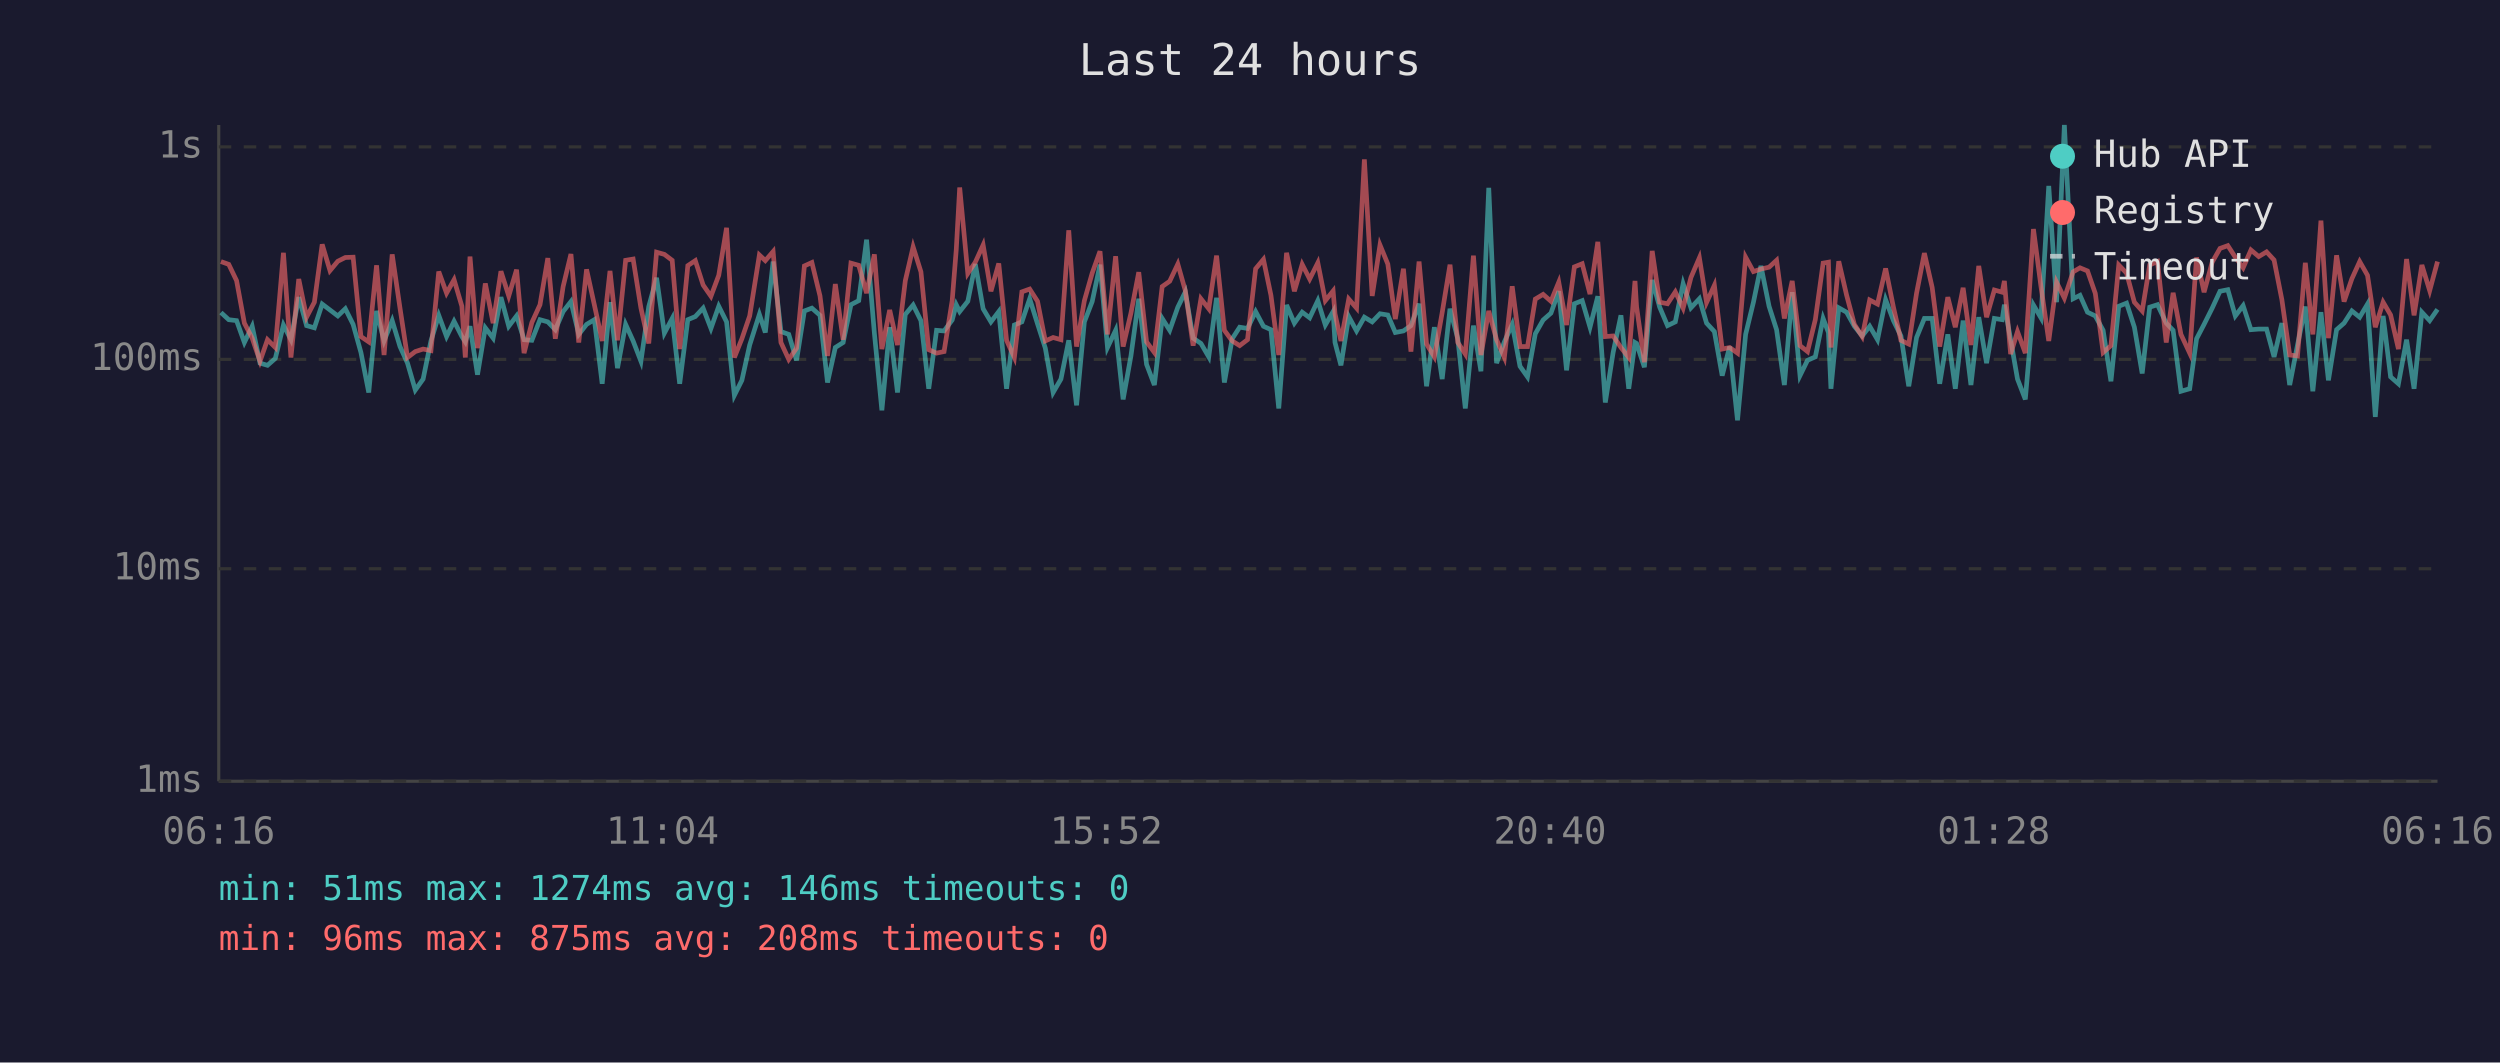
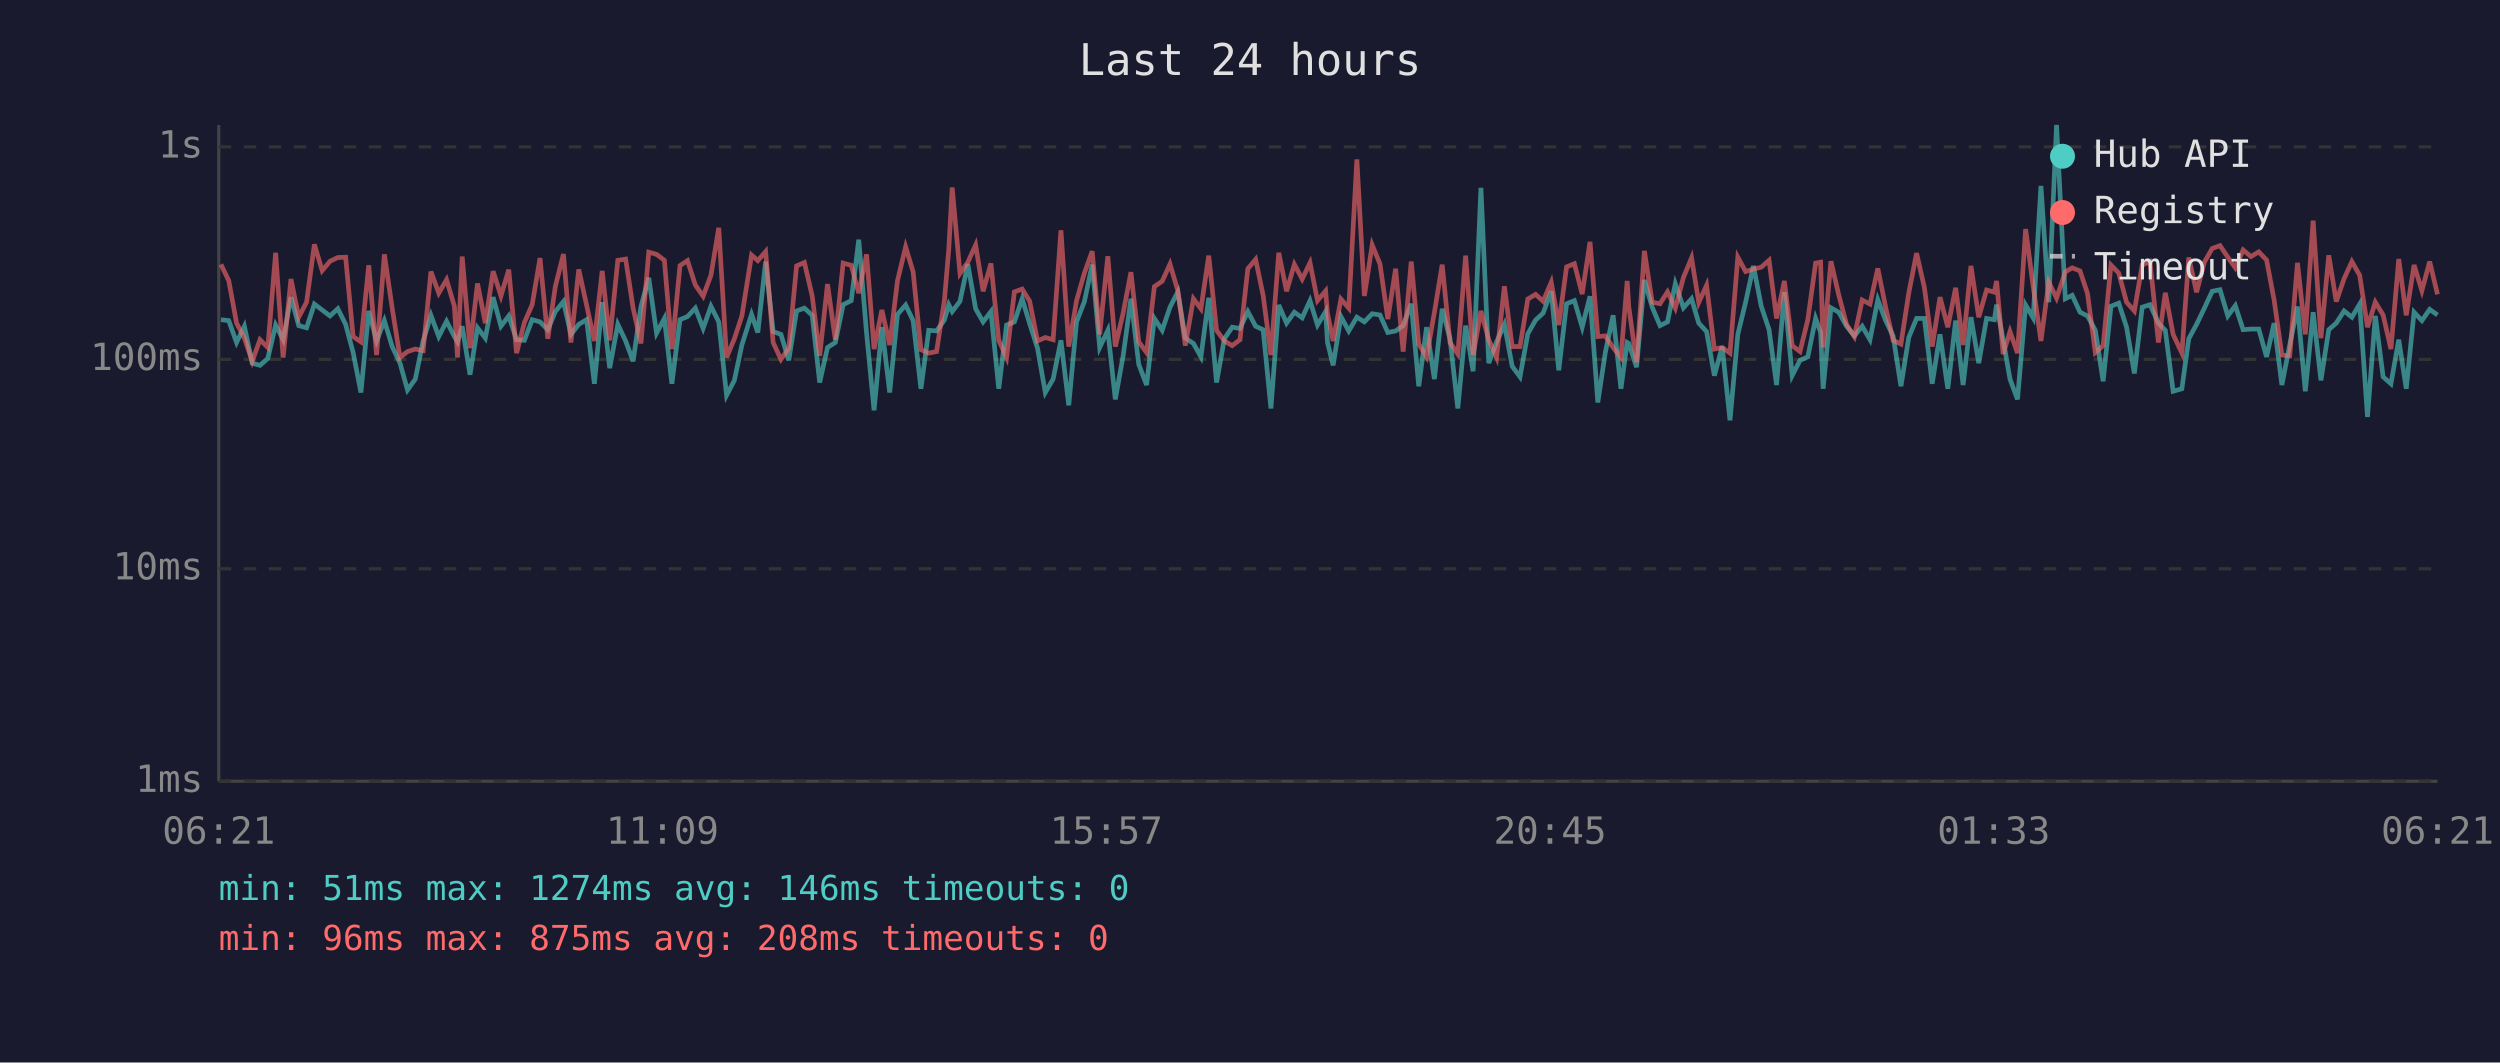
<svg xmlns="http://www.w3.org/2000/svg" viewBox="0 0 800 340" font-family="monospace" font-size="12">
  <rect width="800" height="340" fill="#1a1a2e" />
  <text x="400" y="24" fill="#e0e0e0" font-size="14" text-anchor="middle">Last 24 hours</text>
  <line x1="70" y1="40" x2="70" y2="250" stroke="#444" stroke-width="1" />
  <line x1="70" y1="250" x2="780" y2="250" stroke="#444" stroke-width="1" />
  <line x1="70" y1="250" x2="780" y2="250" stroke="#333" stroke-width="1" stroke-dasharray="4" />
  <text x="65" y="250" fill="#888" text-anchor="end" dominant-baseline="middle">1ms</text>
  <line x1="70" y1="182" x2="780" y2="182" stroke="#333" stroke-width="1" stroke-dasharray="4" />
  <text x="65" y="182" fill="#888" text-anchor="end" dominant-baseline="middle">10ms</text>
  <line x1="70" y1="115" x2="780" y2="115" stroke="#333" stroke-width="1" stroke-dasharray="4" />
  <text x="65" y="115" fill="#888" text-anchor="end" dominant-baseline="middle">100ms</text>
  <line x1="70" y1="47" x2="780" y2="47" stroke="#333" stroke-width="1" stroke-dasharray="4" />
  <text x="65" y="47" fill="#888" text-anchor="end" dominant-baseline="middle">1s</text>
-   <text x="70" y="270" fill="#888" text-anchor="middle">06:16</text>
-   <text x="212" y="270" fill="#888" text-anchor="middle">11:04</text>
-   <text x="354" y="270" fill="#888" text-anchor="middle">15:52</text>
-   <text x="496" y="270" fill="#888" text-anchor="middle">20:40</text>
-   <text x="638" y="270" fill="#888" text-anchor="middle">01:28</text>
-   <text x="780" y="270" fill="#888" text-anchor="middle">06:16</text>
-   <polyline points="70.7,100.0 73.2,102.3 75.7,102.6 78.2,109.6 80.7,104.4 83.2,116.2 85.6,116.9 88.1,114.7 90.7,104.0 93.1,108.7 95.6,95.1 98.1,104.2 100.6,104.9 103.1,97.3 105.6,99.2 108.1,101.1 110.5,98.8 113.0,103.8 115.5,112.8 118.0,125.6 120.5,99.5 122.9,109.1 125.5,102.6 128.0,110.9 130.4,116.2 132.9,124.8 135.4,121.3 137.9,109.1 140.4,100.9 142.9,107.7 145.3,102.8 147.8,107.7 148.9,109.4 150.4,104.4 152.8,119.9 155.3,104.9 157.8,108.2 160.3,95.1 162.8,104.4 165.3,101.1 167.7,108.7 170.2,108.9 172.8,102.3 175.3,103.0 177.7,105.5 180.2,99.7 182.7,96.5 185.2,107.0 187.7,103.8 190.2,102.3 192.7,122.8 195.2,96.7 197.6,117.8 200.2,103.8 202.6,109.1 205.1,115.6 207.6,98.1 210.1,88.9 212.6,106.6 215.1,101.9 217.5,122.8 220.1,102.3 222.5,101.3 225.0,98.6 227.5,105.1 230.0,98.0 232.5,103.0 235.0,126.5 237.4,121.7 239.9,110.4 243.0,100.6 244.9,106.4 247.4,83.7 249.9,106.1 252.4,107.0 254.9,115.3 257.4,99.5 259.8,98.6 262.4,100.9 264.8,122.4 267.3,111.2 269.8,109.6 272.3,97.5 274.8,96.2 277.3,76.7 279.8,106.6 282.2,131.3 284.7,104.7 287.2,125.6 289.7,100.6 292.2,97.6 294.7,102.6 297.2,124.4 299.7,105.7 302.1,105.9 304.7,102.4 306.0,97.5 307.1,99.7 309.7,96.4 312.1,84.5 314.6,98.8 317.1,103.0 319.6,99.7 322.1,124.4 324.6,104.0 327.0,103.0 329.5,95.6 332.0,103.6 334.5,111.4 337.0,125.6 339.5,121.3 342.0,108.9 344.5,129.7 347.0,103.0 349.5,96.5 352.0,84.7 354.4,111.2 357.0,105.7 359.4,127.8 361.9,113.9 364.4,95.6 366.9,116.6 369.4,123.2 371.9,101.9 374.3,105.7 376.9,98.3 379.3,93.4 381.8,108.2 384.3,109.9 386.8,114.2 389.3,95.3 391.8,122.4 394.3,108.4 396.7,104.7 399.2,105.1 401.8,99.7 404.3,104.4 406.7,105.5 409.2,130.7 411.7,97.6 414.2,103.4 416.7,99.9 419.1,101.7 421.7,96.2 424.1,104.0 426.6,99.7 427.2,109.6 429.1,116.9 431.6,101.3 434.1,105.9 436.6,101.5 439.1,103.0 441.6,100.4 444.1,100.8 446.5,106.4 449.1,105.9 451.5,104.2 454.1,97.2 456.5,123.6 459.0,104.7 461.5,121.3 464.0,98.8 466.5,108.4 468.9,130.7 471.5,104.2 473.9,118.8 476.4,60.1 478.9,116.2 481.4,109.4 483.9,103.8 486.4,117.2 488.8,120.6 491.3,106.8 493.8,102.4 496.3,100.2 498.8,93.2 501.3,118.5 503.8,97.2 506.3,96.2 508.8,104.7 511.3,94.8 513.7,128.8 516.2,112.8 518.7,100.9 521.2,124.4 523.2,109.6 523.7,109.9 526.2,117.5 528.7,89.6 531.1,98.3 533.6,104.2 536.1,103.0 538.6,90.8 541.1,98.5 543.8,95.6 546.1,103.4 548.6,106.1 551.1,120.2 553.5,110.9 556.0,134.5 558.6,107.0 561.1,96.7 563.5,85.1 566.1,98.0 568.5,105.5 571.0,123.2 573.5,93.5 576.0,120.2 578.4,115.3 580.9,114.2 583.4,101.9 585.1,106.4 585.9,124.4 588.4,98.5 590.9,99.9 593.4,104.4 595.9,107.5 598.3,104.4 600.8,108.7 603.4,95.9 605.9,102.6 608.3,107.5 610.8,123.6 613.3,108.0 615.8,101.9 618.3,101.9 620.7,122.8 623.3,107.0 625.7,124.4 628.2,102.6 630.7,123.2 633.2,101.5 635.7,116.2 638.2,101.9 640.7,102.3 641.4,97.5 643.4,108.7 645.6,121.3 648.1,127.8 650.7,97.6 653.1,101.7 655.6,59.5 658.1,96.7 660.6,40.0 663.4,95.6 665.6,94.5 668.0,99.9 670.5,101.1 673.0,105.7 675.5,122.0 678.0,98.0 680.5,97.0 683.0,104.7 685.5,119.5 687.9,98.3 690.4,97.5 693.2,103.4 695.4,105.7 697.9,125.2 700.7,124.4 702.9,108.4 705.3,103.8 707.9,98.6 710.4,93.2 712.9,92.7 715.3,101.1 717.8,97.8 720.3,105.5 722.8,105.3 725.3,105.3 727.7,114.2 730.2,103.4 732.7,123.2 735.2,110.4 737.7,98.1 740.1,125.2 742.7,99.9 745.1,121.7 747.7,105.5 750.1,103.4 752.6,99.5 755.1,101.5 757.6,97.3 760.1,133.4 762.6,101.1 765.0,120.6 767.5,122.8 770.1,108.7 772.5,124.4 775.0,99.9 777.5,102.6 780.0,99.0" fill="none" stroke="#4ecdc4" stroke-width="1.5" opacity="0.6" />
-   <polyline points="70.7,83.7 73.2,84.6 75.7,89.8 78.2,103.4 80.7,108.2 83.2,115.6 85.6,108.7 88.1,111.2 90.7,80.9 93.1,114.4 95.6,89.3 98.1,101.5 100.6,96.7 103.1,78.2 105.6,86.6 108.1,83.6 110.5,82.4 113.0,82.3 115.5,107.7 118.0,109.4 120.5,84.9 122.9,113.6 125.5,81.4 128.0,98.6 130.4,114.4 132.9,112.5 135.4,111.7 137.9,112.2 140.4,86.9 142.9,93.8 145.3,89.5 147.8,98.0 148.9,114.4 150.4,82.1 152.8,111.4 155.3,90.7 157.8,103.4 160.3,86.8 162.8,94.7 165.3,86.3 167.7,113.0 170.2,103.2 172.8,97.5 175.3,82.6 177.7,108.4 180.2,91.7 182.7,81.3 185.2,109.6 187.7,86.2 190.2,97.6 192.7,109.1 195.2,86.7 197.6,108.9 200.2,83.3 202.6,82.9 205.1,98.6 207.6,109.9 210.1,80.7 212.6,81.4 215.1,83.3 217.5,111.7 220.1,85.0 222.5,83.4 225.0,91.2 227.5,94.8 230.0,88.1 232.5,72.9 235.0,114.4 237.4,108.4 239.9,101.1 243.0,81.6 244.9,83.4 247.4,80.5 249.9,109.6 252.4,115.0 254.9,111.4 257.4,85.1 259.8,84.0 262.4,94.7 264.8,113.9 267.3,90.9 269.8,108.7 272.3,84.2 274.8,84.9 277.3,93.8 279.8,81.4 282.2,111.7 284.7,99.2 287.2,110.4 289.7,89.8 292.2,79.0 294.7,87.0 297.2,111.9 299.7,113.0 302.1,112.5 304.7,96.2 306.0,79.9 307.1,60.0 309.7,87.5 312.1,83.9 314.6,78.4 317.1,93.2 319.6,84.3 322.1,108.9 324.6,114.4 327.0,93.4 329.5,92.5 332.0,96.4 334.5,109.1 337.0,108.0 339.5,108.7 342.0,73.7 344.5,110.9 347.0,96.2 349.5,87.4 352.0,80.4 354.4,107.0 357.0,82.0 359.4,110.9 361.9,100.2 364.4,87.1 366.9,109.4 369.4,112.8 371.9,91.7 374.3,90.0 376.9,84.5 379.3,93.0 381.8,110.6 384.3,95.6 386.8,98.8 389.3,81.8 391.8,105.7 394.3,109.1 396.7,110.6 399.2,108.7 401.8,86.0 404.3,83.0 406.7,94.5 409.2,113.6 411.7,80.9 414.2,93.2 416.7,84.6 419.1,89.3 421.7,84.1 424.1,96.2 426.6,93.1 427.2,100.4 429.1,109.1 431.6,95.7 434.1,98.6 436.6,51.0 439.1,94.7 441.6,78.4 444.1,84.5 446.5,102.1 449.1,86.0 451.5,112.5 454.1,83.7 456.5,110.1 459.0,114.2 461.5,100.0 464.0,84.7 466.5,109.6 468.9,113.3 471.5,81.8 473.9,113.6 476.4,99.5 478.9,108.7 481.4,114.4 483.9,91.6 486.4,110.9 488.8,110.9 491.3,95.7 493.8,94.2 496.3,96.4 498.8,90.3 501.3,104.0 503.8,85.4 506.3,84.4 508.8,94.1 511.3,77.4 513.7,107.7 516.2,107.5 518.7,111.2 521.2,114.4 523.2,89.9 523.7,98.1 526.2,115.9 528.7,80.3 531.1,96.7 533.6,97.2 536.1,93.4 538.6,98.6 541.1,88.8 543.8,82.5 546.1,96.8 548.6,91.3 551.1,111.7 553.5,111.2 556.0,113.0 558.6,82.3 561.1,86.9 563.5,86.1 566.1,85.5 568.5,83.3 571.0,101.9 573.5,89.9 576.0,110.6 578.4,112.5 580.9,102.3 583.4,84.2 585.1,83.9 585.9,111.2 588.4,83.6 590.9,94.4 593.4,103.8 595.9,107.7 598.3,96.0 600.8,97.3 603.4,85.9 605.9,98.3 608.3,108.9 610.8,110.1 613.3,93.8 615.8,81.0 618.3,92.0 620.7,110.9 623.3,95.1 625.7,104.7 628.2,92.1 630.7,110.4 633.2,85.1 635.7,101.5 638.2,92.8 640.7,93.5 641.4,89.9 643.4,113.3 645.6,106.1 648.1,113.0 650.7,73.3 653.1,91.6 655.6,109.1 658.1,90.3 660.6,95.4 663.4,87.0 665.6,85.7 668.0,86.7 670.5,93.9 673.0,112.8 675.5,110.6 678.0,84.8 680.5,87.4 683.0,96.7 685.5,99.5 687.9,84.8 690.4,83.7 693.2,109.6 695.4,93.7 697.9,107.0 700.7,113.0 702.9,82.4 705.3,93.5 707.9,83.9 710.4,79.5 712.9,78.6 715.3,82.3 717.8,85.7 720.3,80.0 722.8,82.1 725.3,80.6 727.7,83.2 730.2,95.9 732.7,113.6 735.2,113.9 737.7,84.1 740.1,107.0 742.7,70.6 745.1,108.2 747.7,81.7 750.1,96.5 752.6,89.2 755.1,83.7 757.6,88.1 760.1,104.7 762.6,96.7 765.0,100.8 767.5,111.7 770.1,82.9 772.5,100.9 775.0,84.8 777.5,93.0 780.0,83.7" fill="none" stroke="#ff6b6b" stroke-width="1.5" opacity="0.6" />
+   <text x="70" y="270" fill="#888" text-anchor="middle">06:21</text>
+   <text x="212" y="270" fill="#888" text-anchor="middle">11:09</text>
+   <text x="354" y="270" fill="#888" text-anchor="middle">15:57</text>
+   <text x="496" y="270" fill="#888" text-anchor="middle">20:45</text>
+   <text x="638" y="270" fill="#888" text-anchor="middle">01:33</text>
+   <text x="780" y="270" fill="#888" text-anchor="middle">06:21</text>
+   <polyline points="70.7,102.3 73.2,102.6 75.7,109.6 78.2,104.4 80.7,116.2 83.2,116.9 85.7,114.7 88.2,104.0 90.6,108.7 93.1,95.1 95.6,104.2 98.1,104.9 100.6,97.3 103.1,99.2 105.6,101.1 108.1,98.8 110.6,103.8 113.0,112.8 115.5,125.6 118.0,99.5 120.5,109.1 123.0,102.6 125.5,110.9 128.0,116.2 130.4,124.8 132.9,121.3 135.4,109.1 137.9,100.9 140.4,107.7 142.9,102.8 145.4,107.7 146.4,109.4 147.9,104.4 150.4,119.9 152.8,104.9 155.3,108.2 157.8,95.1 160.3,104.4 162.8,101.1 165.3,108.7 167.8,108.9 170.3,102.3 172.8,103.0 175.3,105.5 177.7,99.7 180.3,96.5 182.7,107.0 185.2,103.8 187.7,102.3 190.2,122.8 192.7,96.7 195.1,117.8 197.7,103.8 200.2,109.1 202.6,115.6 205.1,98.1 207.6,88.9 210.1,106.6 212.6,101.9 215.0,122.8 217.6,102.3 220.0,101.3 222.5,98.6 225.0,105.1 227.5,98.0 230.0,103.0 232.5,126.5 235.0,121.7 237.4,110.4 240.5,100.6 242.5,106.4 245.0,83.7 247.4,106.1 249.9,107.0 252.4,115.3 254.9,99.5 257.4,98.6 259.9,100.9 262.3,122.4 264.8,111.2 267.3,109.6 269.8,97.5 272.4,96.2 274.8,76.7 277.3,106.6 279.7,131.3 282.2,104.7 284.7,125.6 287.2,100.6 289.8,97.6 292.2,102.6 294.7,124.4 297.2,105.7 299.7,105.9 302.2,102.4 303.6,97.5 304.7,99.7 307.2,96.4 309.7,84.5 312.2,98.8 314.6,103.0 317.1,99.7 319.6,124.4 322.1,104.0 324.6,103.0 327.1,95.6 329.5,103.6 332.0,111.4 334.5,125.6 337.0,121.3 339.5,108.9 342.0,129.7 344.5,103.0 347.0,96.5 349.5,84.7 351.9,111.2 354.5,105.7 356.9,127.8 359.4,113.9 361.9,95.6 364.4,116.6 366.9,123.2 369.4,101.9 371.9,105.7 374.4,98.3 376.9,93.4 379.3,108.2 381.9,109.9 384.3,114.2 386.8,95.3 389.3,122.4 391.8,108.4 394.3,104.7 396.8,105.1 399.3,99.7 401.8,104.4 404.2,105.5 406.7,130.7 409.2,97.6 411.7,103.4 414.2,99.9 416.7,101.7 419.2,96.2 421.6,104.0 424.2,99.7 424.8,109.6 426.6,116.9 429.1,101.3 431.6,105.9 434.2,101.5 436.6,103.0 439.1,100.4 441.6,100.8 444.1,106.4 446.6,105.9 449.0,104.2 451.6,97.2 454.0,123.6 456.5,104.7 459.0,121.3 461.5,98.8 464.0,108.4 466.5,130.7 469.0,104.2 471.4,118.8 473.9,60.1 476.4,116.2 478.9,109.4 481.4,103.8 483.9,117.2 486.4,120.6 488.9,106.8 491.4,102.4 493.8,100.2 496.4,93.2 498.8,118.5 501.3,97.2 503.8,96.2 506.3,104.7 508.8,94.8 511.3,128.8 513.7,112.8 516.2,100.9 518.7,124.4 520.7,109.6 521.2,109.9 523.7,117.5 526.2,89.6 528.7,98.3 531.2,104.2 533.6,103.0 536.1,90.8 538.7,98.5 541.3,95.6 543.6,103.4 546.1,106.1 548.6,120.2 551.1,110.9 553.6,134.5 556.1,107.0 558.6,96.7 561.1,85.1 563.6,98.0 566.1,105.5 568.5,123.2 571.0,93.5 573.5,120.2 576.0,115.3 578.5,114.2 581.0,101.9 582.6,106.4 583.4,124.4 585.9,98.5 588.4,99.9 590.9,104.4 593.4,107.5 595.9,104.4 598.4,108.7 600.9,95.9 603.4,102.6 605.8,107.5 608.3,123.6 610.8,108.0 613.3,101.9 615.8,101.9 618.3,122.8 620.8,107.0 623.3,124.4 625.8,102.6 628.2,123.2 630.7,101.5 633.2,116.2 635.7,101.9 638.2,102.3 638.9,97.5 641.0,108.7 643.2,121.3 645.6,127.8 648.2,97.6 650.6,101.7 653.1,59.5 655.6,96.7 658.1,40.0 660.9,95.6 663.1,94.5 665.6,99.9 668.0,101.1 670.5,105.7 673.0,122.0 675.5,98.0 678.0,97.0 680.5,104.7 683.0,119.5 685.5,98.3 688.0,97.5 690.7,103.4 692.9,105.7 695.4,125.2 698.2,124.4 700.4,108.4 702.9,103.8 705.4,98.6 707.9,93.2 710.4,92.7 712.9,101.1 715.3,97.8 717.8,105.5 720.3,105.3 722.8,105.3 725.3,114.2 727.7,103.4 730.2,123.2 732.7,110.4 735.2,98.1 737.7,125.2 740.2,99.9 742.7,121.7 745.2,105.5 747.6,103.4 750.1,99.5 752.6,101.5 755.1,97.3 757.6,133.4 760.1,101.1 762.6,120.6 765.1,122.8 767.6,108.7 770.0,124.4 772.5,99.9 775.0,102.6 777.5,99.0 780.0,100.8" fill="none" stroke="#4ecdc4" stroke-width="1.5" opacity="0.6" />
+   <polyline points="70.7,84.6 73.2,89.8 75.7,103.4 78.2,108.2 80.7,115.6 83.2,108.7 85.7,111.2 88.2,80.9 90.6,114.4 93.1,89.3 95.6,101.5 98.1,96.7 100.6,78.2 103.1,86.6 105.6,83.6 108.1,82.4 110.6,82.3 113.0,107.7 115.5,109.4 118.0,84.9 120.5,113.6 123.0,81.4 125.5,98.6 128.0,114.4 130.4,112.5 132.9,111.7 135.4,112.2 137.9,86.9 140.4,93.8 142.9,89.5 145.4,98.0 146.4,114.4 147.9,82.1 150.4,111.4 152.8,90.7 155.3,103.4 157.8,86.8 160.3,94.7 162.8,86.3 165.3,113.0 167.8,103.2 170.3,97.5 172.8,82.6 175.3,108.4 177.7,91.7 180.3,81.3 182.7,109.6 185.2,86.2 187.7,97.6 190.2,109.1 192.7,86.7 195.1,108.9 197.7,83.3 200.2,82.9 202.6,98.6 205.1,109.9 207.6,80.7 210.1,81.4 212.6,83.3 215.0,111.7 217.6,85.0 220.0,83.4 222.5,91.2 225.0,94.8 227.5,88.1 230.0,72.9 232.5,114.4 235.0,108.4 237.4,101.1 240.5,81.6 242.5,83.4 245.0,80.5 247.4,109.6 249.9,115.0 252.4,111.4 254.9,85.1 257.4,84.0 259.9,94.7 262.3,113.9 264.8,90.9 267.3,108.7 269.8,84.2 272.4,84.9 274.8,93.8 277.3,81.4 279.7,111.7 282.2,99.2 284.7,110.4 287.2,89.8 289.8,79.0 292.2,87.0 294.7,111.9 297.2,113.0 299.7,112.5 302.2,96.2 303.6,79.9 304.7,60.0 307.2,87.5 309.7,83.9 312.2,78.4 314.6,93.2 317.1,84.3 319.6,108.9 322.1,114.4 324.6,93.4 327.1,92.5 329.5,96.4 332.0,109.1 334.5,108.0 337.0,108.7 339.5,73.7 342.0,110.9 344.5,96.2 347.0,87.4 349.5,80.4 351.9,107.0 354.5,82.0 356.9,110.9 359.4,100.2 361.9,87.1 364.4,109.4 366.9,112.8 369.4,91.7 371.9,90.0 374.4,84.5 376.9,93.0 379.3,110.6 381.9,95.6 384.3,98.8 386.8,81.8 389.3,105.7 391.8,109.1 394.3,110.6 396.8,108.7 399.3,86.0 401.8,83.0 404.2,94.5 406.7,113.6 409.2,80.9 411.7,93.2 414.2,84.6 416.7,89.3 419.2,84.1 421.6,96.2 424.2,93.1 424.8,100.4 426.6,109.1 429.1,95.7 431.6,98.6 434.2,51.0 436.6,94.7 439.1,78.4 441.6,84.5 444.1,102.1 446.6,86.0 449.0,112.5 451.6,83.7 454.0,110.1 456.5,114.2 459.0,100.0 461.5,84.7 464.0,109.6 466.5,113.3 469.0,81.8 471.4,113.6 473.9,99.5 476.4,108.7 478.9,114.4 481.4,91.6 483.9,110.9 486.4,110.9 488.9,95.7 491.4,94.2 493.8,96.4 496.4,90.3 498.8,104.0 501.3,85.4 503.8,84.4 506.3,94.1 508.8,77.4 511.3,107.7 513.7,107.5 516.2,111.2 518.7,114.4 520.7,89.9 521.2,98.1 523.7,115.9 526.2,80.3 528.7,96.7 531.2,97.2 533.6,93.4 536.1,98.6 538.7,88.8 541.3,82.5 543.6,96.8 546.1,91.3 548.6,111.7 551.1,111.2 553.6,113.0 556.1,82.3 558.6,86.9 561.1,86.1 563.6,85.5 566.1,83.3 568.5,101.9 571.0,89.9 573.5,110.6 576.0,112.5 578.5,102.3 581.0,84.2 582.6,83.9 583.4,111.2 585.9,83.6 588.4,94.4 590.9,103.8 593.4,107.7 595.9,96.0 598.4,97.3 600.9,85.9 603.4,98.3 605.8,108.9 608.3,110.1 610.8,93.8 613.3,81.0 615.8,92.0 618.3,110.9 620.8,95.1 623.3,104.7 625.8,92.1 628.2,110.4 630.7,85.1 633.2,101.5 635.7,92.8 638.2,93.5 638.9,89.9 641.0,113.3 643.2,106.1 645.6,113.0 648.2,73.3 650.6,91.6 653.1,109.1 655.6,90.3 658.1,95.4 660.9,87.0 663.1,85.7 665.6,86.7 668.0,93.9 670.5,112.8 673.0,110.6 675.5,84.8 678.0,87.4 680.5,96.7 683.0,99.5 685.5,84.8 688.0,83.7 690.7,109.6 692.9,93.7 695.4,107.0 698.2,113.0 700.4,82.4 702.9,93.5 705.4,83.9 707.9,79.5 710.4,78.6 712.9,82.3 715.3,85.7 717.8,80.0 720.3,82.1 722.8,80.6 725.3,83.2 727.7,95.9 730.2,113.6 732.7,113.9 735.2,84.1 737.7,107.0 740.2,70.6 742.7,108.2 745.2,81.7 747.6,96.5 750.1,89.2 752.6,83.7 755.1,88.1 757.6,104.7 760.1,96.7 762.6,100.8 765.1,111.7 767.6,82.9 770.0,100.9 772.5,84.8 775.0,93.0 777.5,83.7 780.0,94.2" fill="none" stroke="#ff6b6b" stroke-width="1.5" opacity="0.6" />
  <circle cx="660" cy="50" r="4" fill="#4ecdc4" />
  <text x="670" y="50" fill="#e0e0e0" dominant-baseline="middle">Hub API</text>
  <circle cx="660" cy="68" r="4" fill="#ff6b6b" />
  <text x="670" y="68" fill="#e0e0e0" dominant-baseline="middle">Registry</text>
  <line x1="656" y1="82" x2="664" y2="82" stroke="#e0e0e0" stroke-width="1.5" stroke-dasharray="4,3" opacity="0.7" />
  <text x="670" y="86" fill="#e0e0e0" dominant-baseline="middle">Timeout</text>
  <text x="70" y="288" fill="#4ecdc4" font-size="11">min: 51ms  max: 1274ms  avg: 146ms  timeouts: 0</text>
  <text x="70" y="304" fill="#ff6b6b" font-size="11">min: 96ms  max: 875ms  avg: 208ms  timeouts: 0</text>
</svg>
